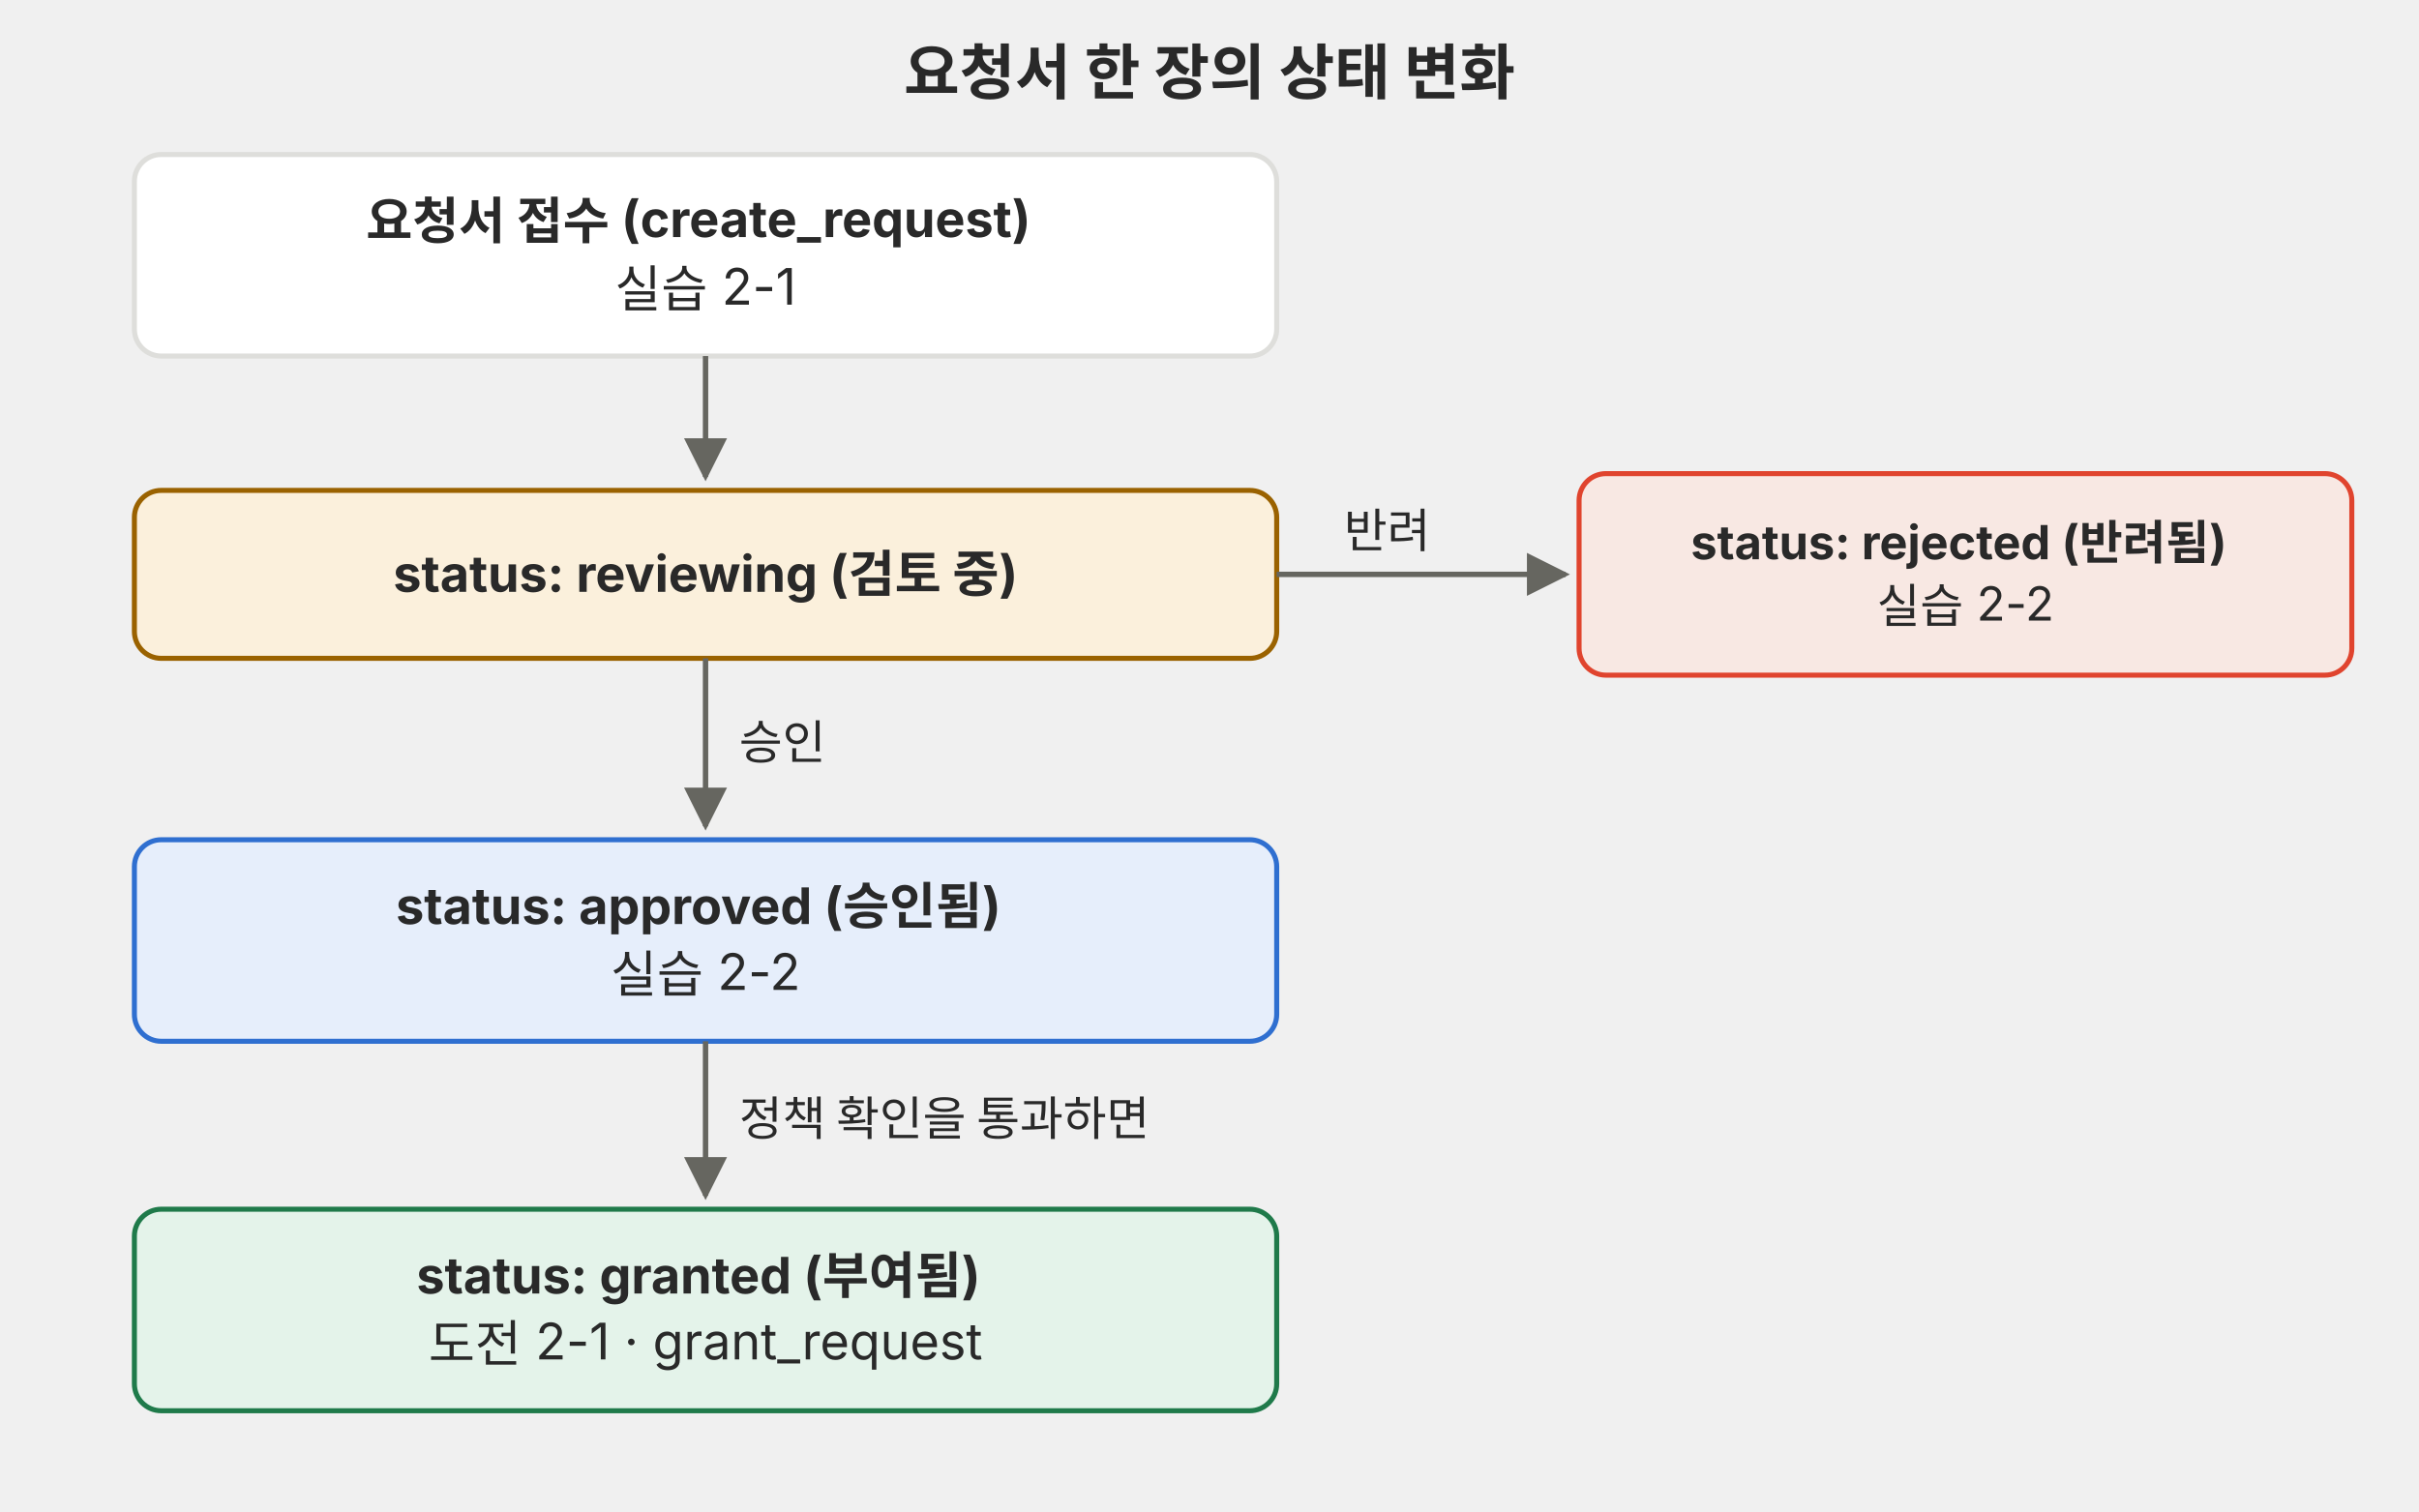
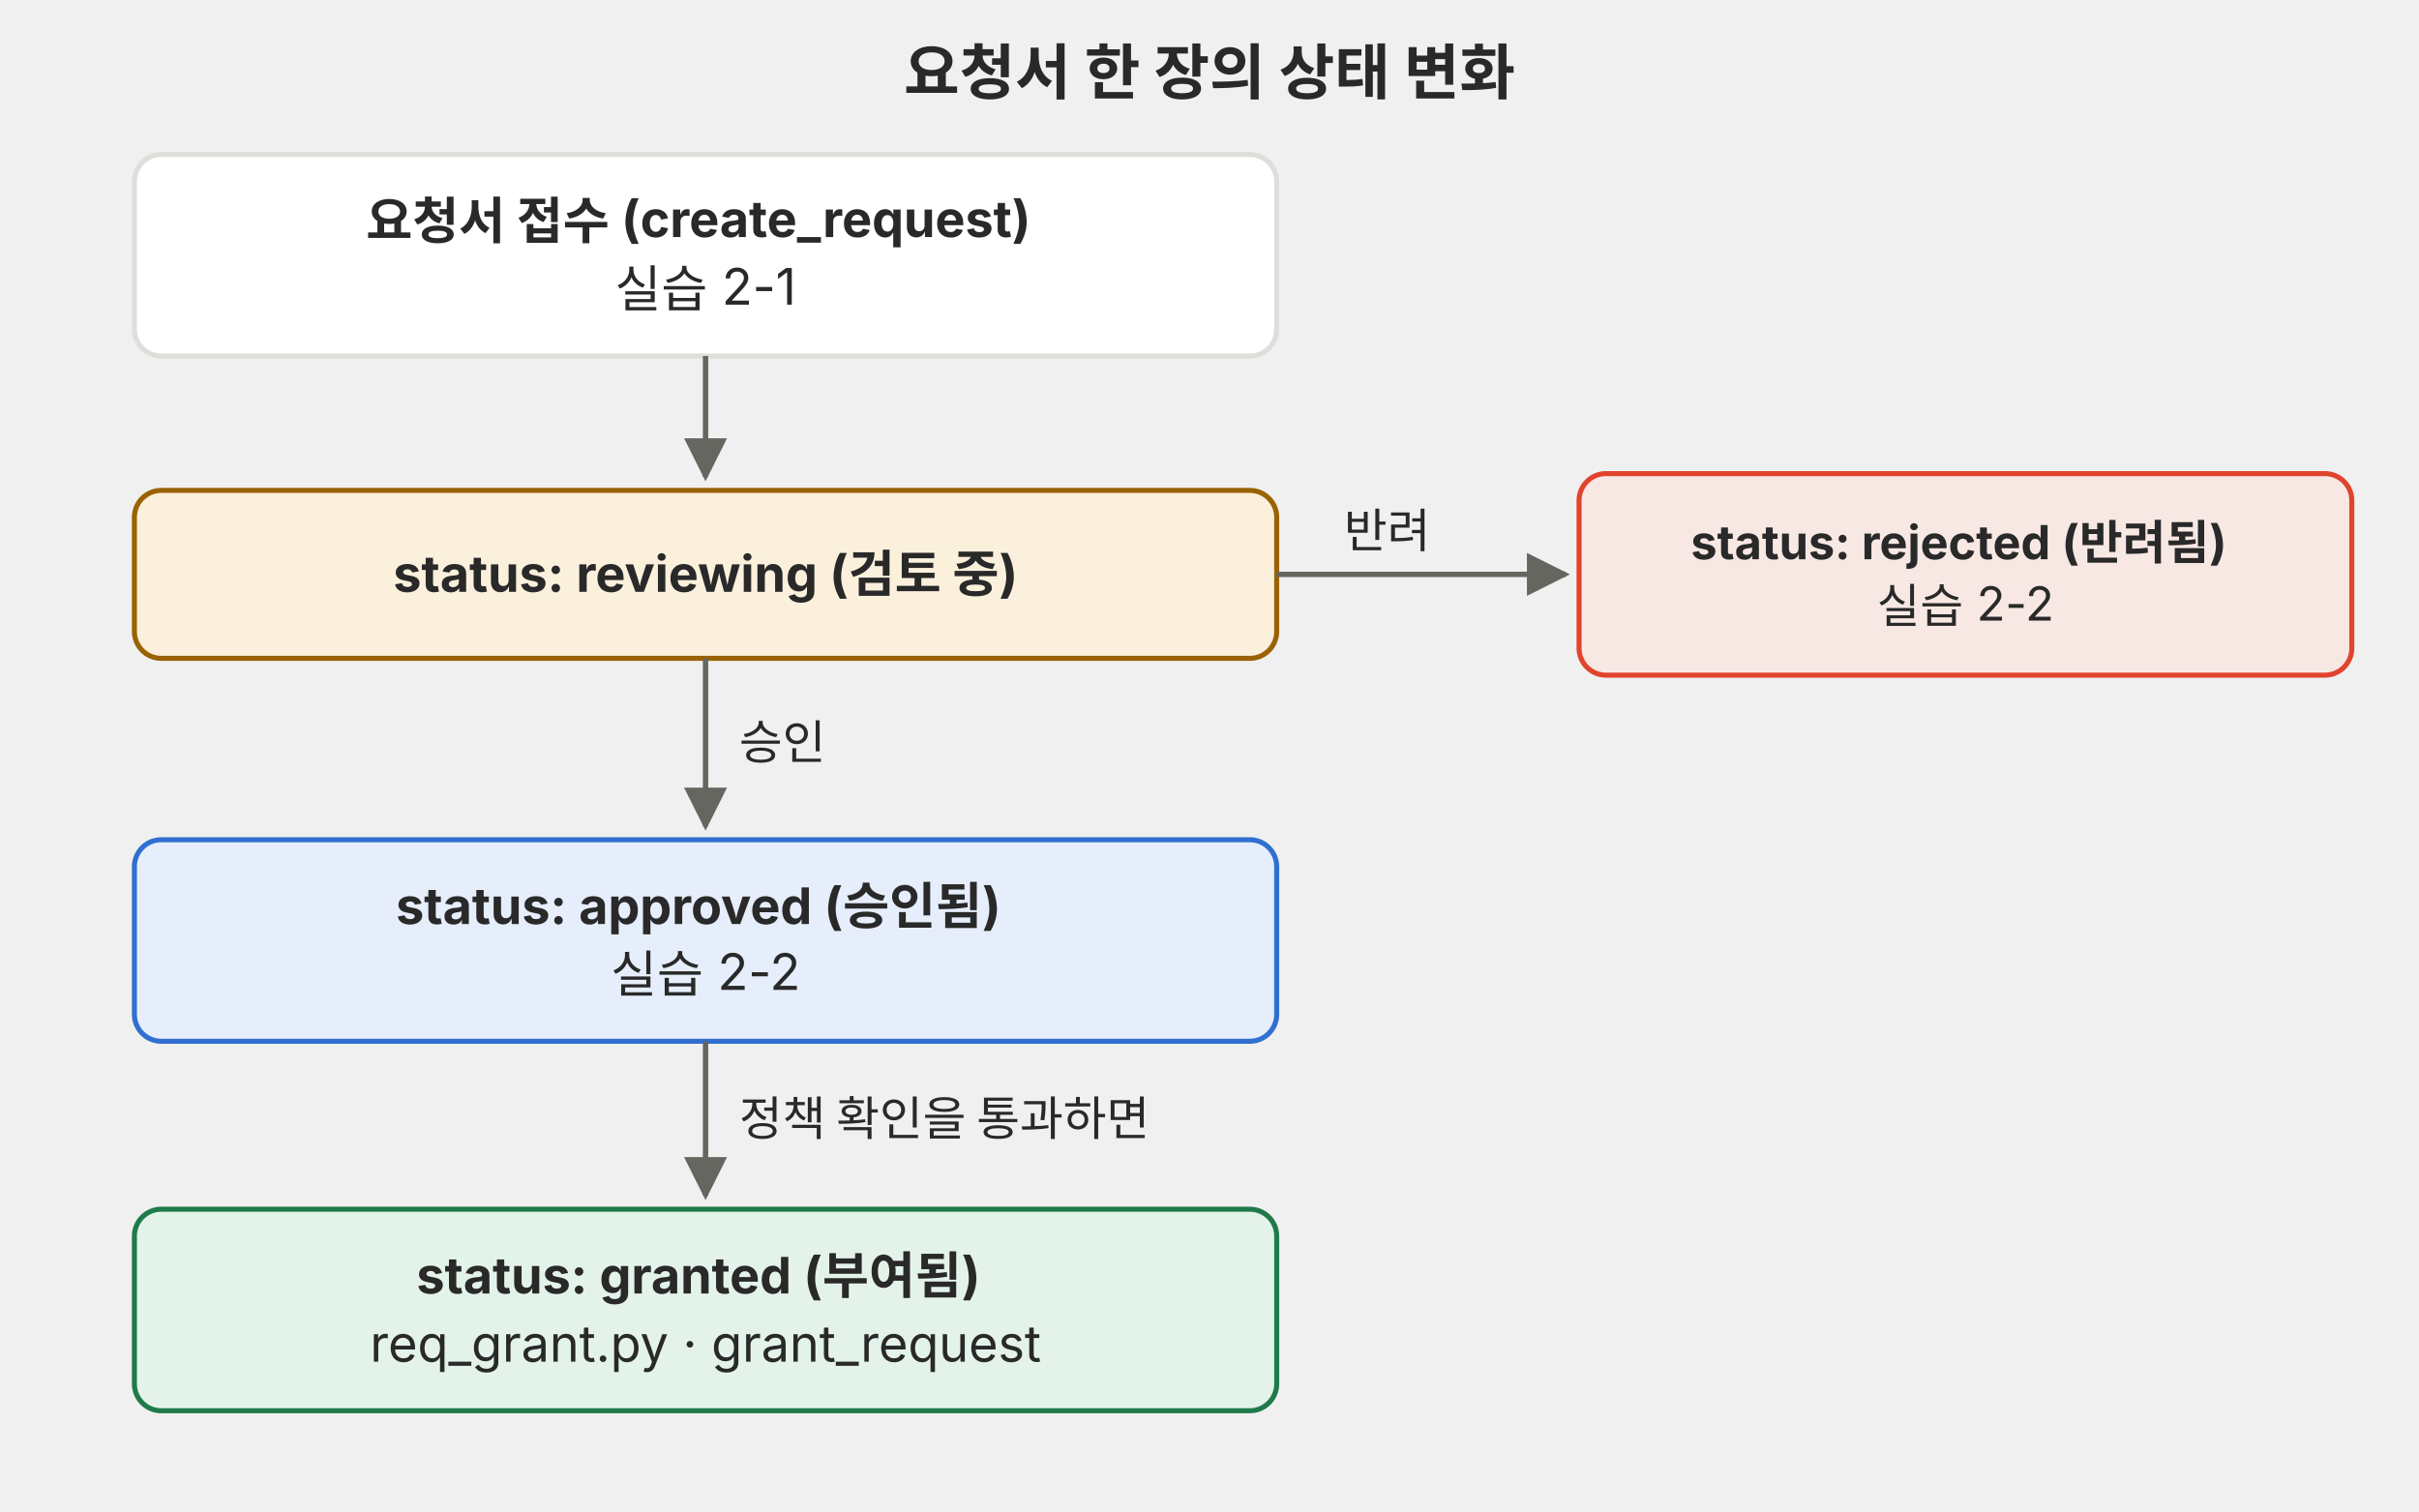
<svg xmlns="http://www.w3.org/2000/svg" viewBox="0 0 720 450" role="img">
  <defs>
    <marker id="a-f01-0402" viewBox="0 0 10 10" refX="9" refY="5" markerWidth="8" markerHeight="8" orient="auto-start-reverse">
      <path d="M0,0 L10,5 L0,10 z" fill="#666660" />
    </marker>
  </defs>
  <g font-family="Pretendard, 'Noto Sans KR', -apple-system, 'Segoe UI', sans-serif">
    <text x="360" y="28" font-size="18" text-anchor="middle" fill="#292929" font-weight="700">요청서 한 장의 상태 변화</text>
    <rect x="40" y="46" width="340" height="60" rx="8" fill="#ffffff" stroke="#dededb" stroke-width="1.5" />
    <text font-size="15" text-anchor="middle" fill="#292929">
      <tspan x="210.0" y="71.1" font-weight="700">요청서 접수 (create_request)</tspan>
      <tspan x="210.0" y="91.4">실습 2-1</tspan>
    </text>
    <path d="M210,106 V142" fill="none" stroke="#666660" stroke-width="1.6" marker-end="url(#a-f01-0402)" />
    <rect x="40" y="146" width="340" height="50" rx="8" fill="#fbf0dc" stroke="#9a6200" stroke-width="1.5" />
    <text font-size="15" text-anchor="middle" fill="#292929">
      <tspan x="210.0" y="176.2" font-weight="700">status: reviewing (검토 중)</tspan>
    </text>
    <path d="M380,171 H466" fill="none" stroke="#666660" stroke-width="1.6" marker-end="url(#a-f01-0402)" />
    <text x="400" y="163" font-size="14" text-anchor="start" fill="#292929">반려</text>
    <rect x="470" y="141" width="230" height="60" rx="8" fill="#f8e8e3" stroke="#e0442e" stroke-width="1.5" />
    <text font-size="14" text-anchor="middle" fill="#292929">
      <tspan x="585.0" y="166.5" font-weight="700">status: rejected (반려됨)</tspan>
      <tspan x="585.0" y="185.4">실습 2-2</tspan>
    </text>
    <path d="M210,196 V246" fill="none" stroke="#666660" stroke-width="1.6" marker-end="url(#a-f01-0402)" />
    <text x="220" y="226" font-size="14" text-anchor="start" fill="#292929">승인</text>
    <rect x="40" y="250" width="340" height="60" rx="8" fill="#e6eefb" stroke="#2f6fd0" stroke-width="1.5" />
    <text font-size="15" text-anchor="middle" fill="#292929">
      <tspan x="210.0" y="275.1" font-weight="700">status: approved (승인됨)</tspan>
      <tspan x="210.0" y="295.4">실습 2-2</tspan>
    </text>
    <path d="M210,310 V356" fill="none" stroke="#666660" stroke-width="1.6" marker-end="url(#a-f01-0402)" />
    <text x="220" y="338" font-size="14" text-anchor="start" fill="#292929">정책 확인을 통과하면</text>
    <rect x="40" y="360" width="340" height="60" rx="8" fill="#e4f3ea" stroke="#1f7a4a" stroke-width="1.5" />
    <text font-size="15" text-anchor="middle" fill="#292929">
      <tspan x="210.0" y="385.1" font-weight="700">status: granted (부여됨)</tspan>
-       <tspan x="210.0" y="405.4">도전 2-1 · grant_request</tspan>
+       <tspan x="210.0" y="405.4">req_grant.py · grant_request</tspan>
    </text>
  </g>
</svg>
